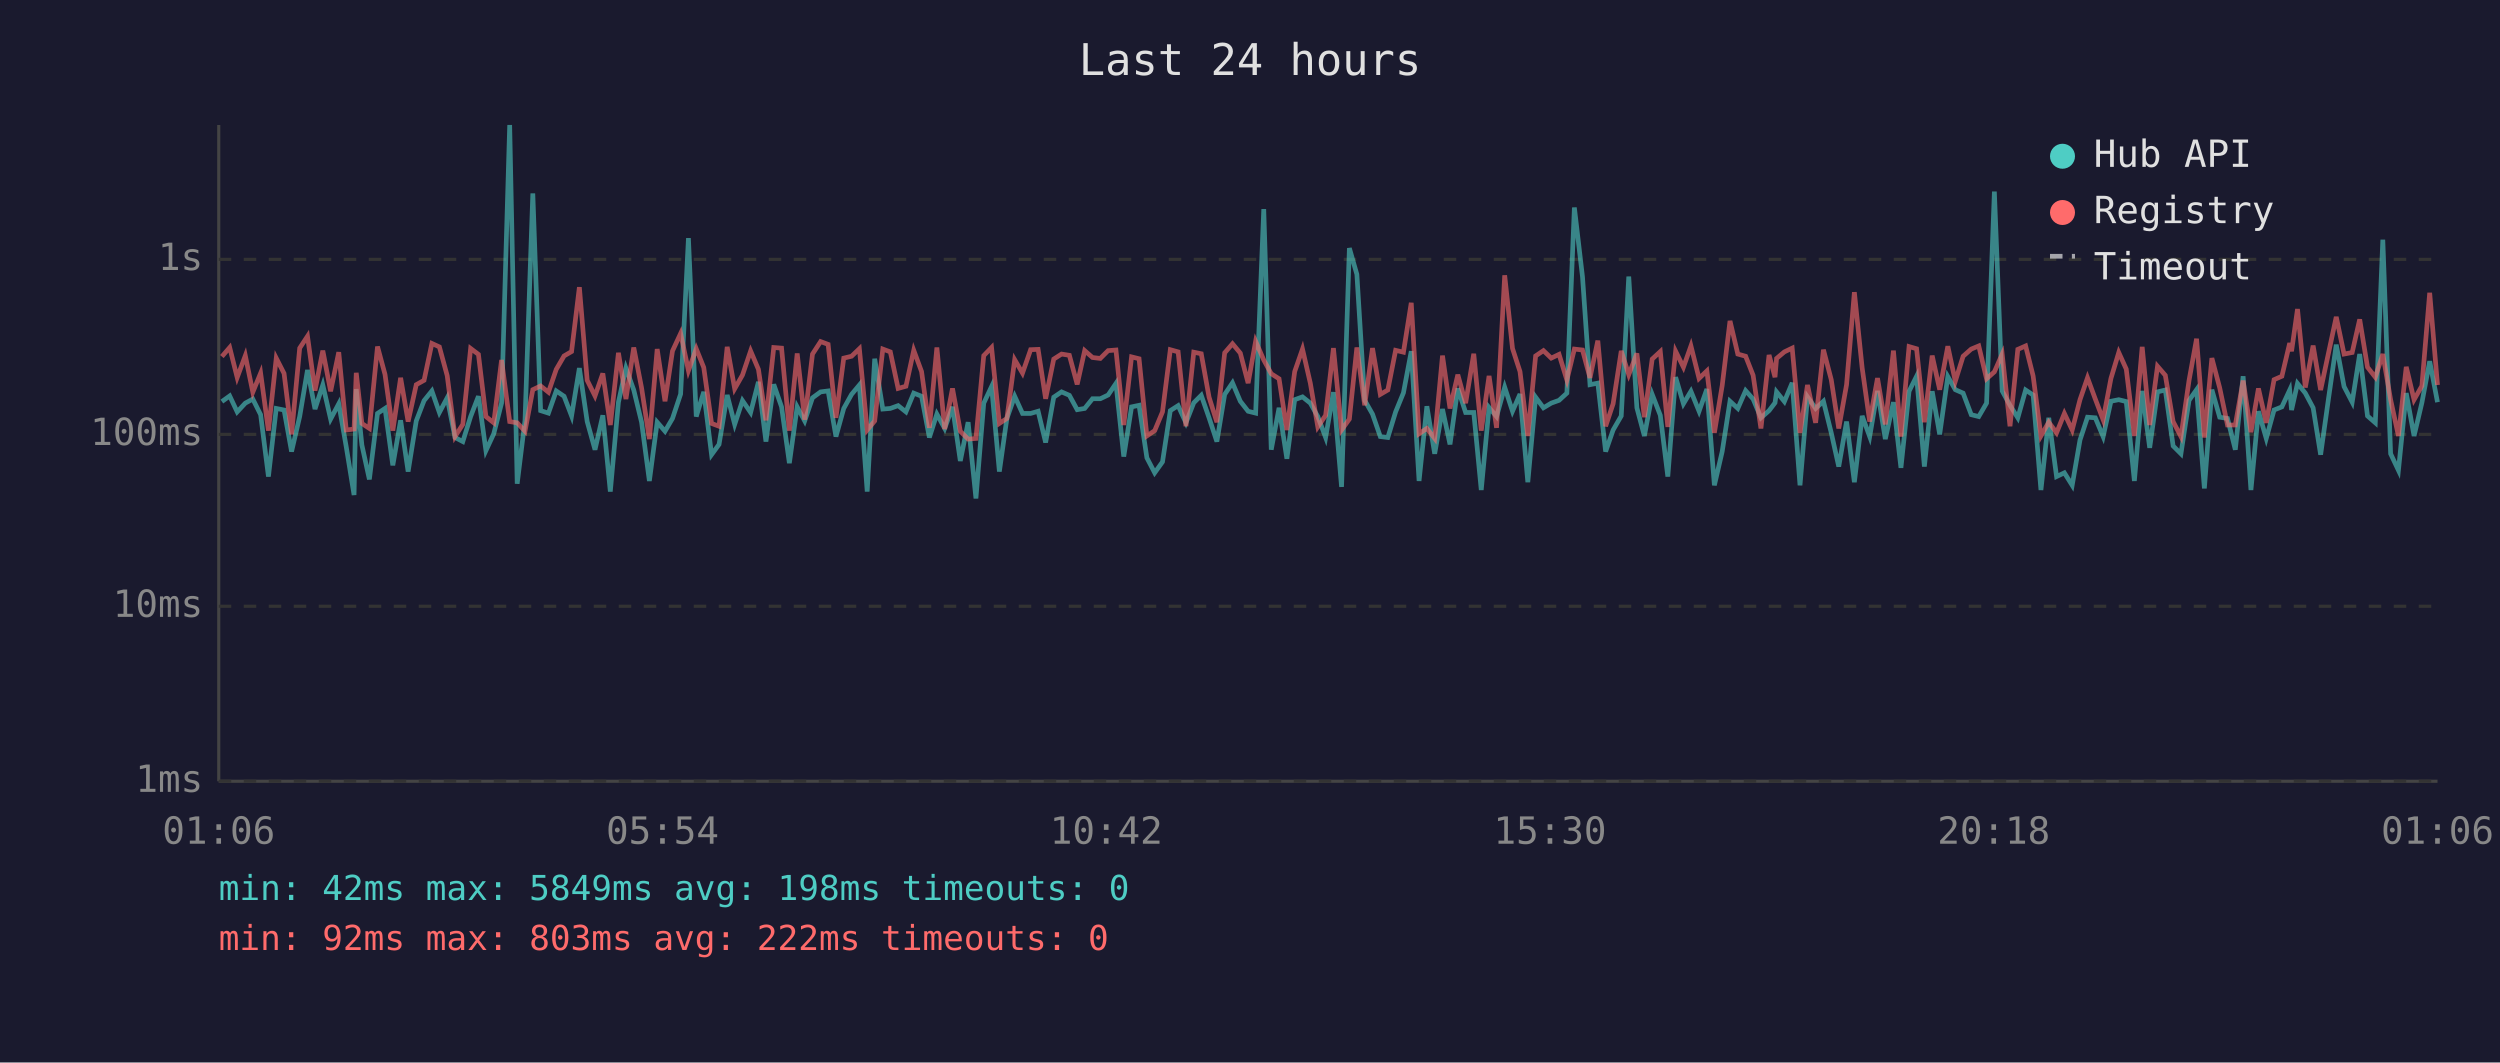
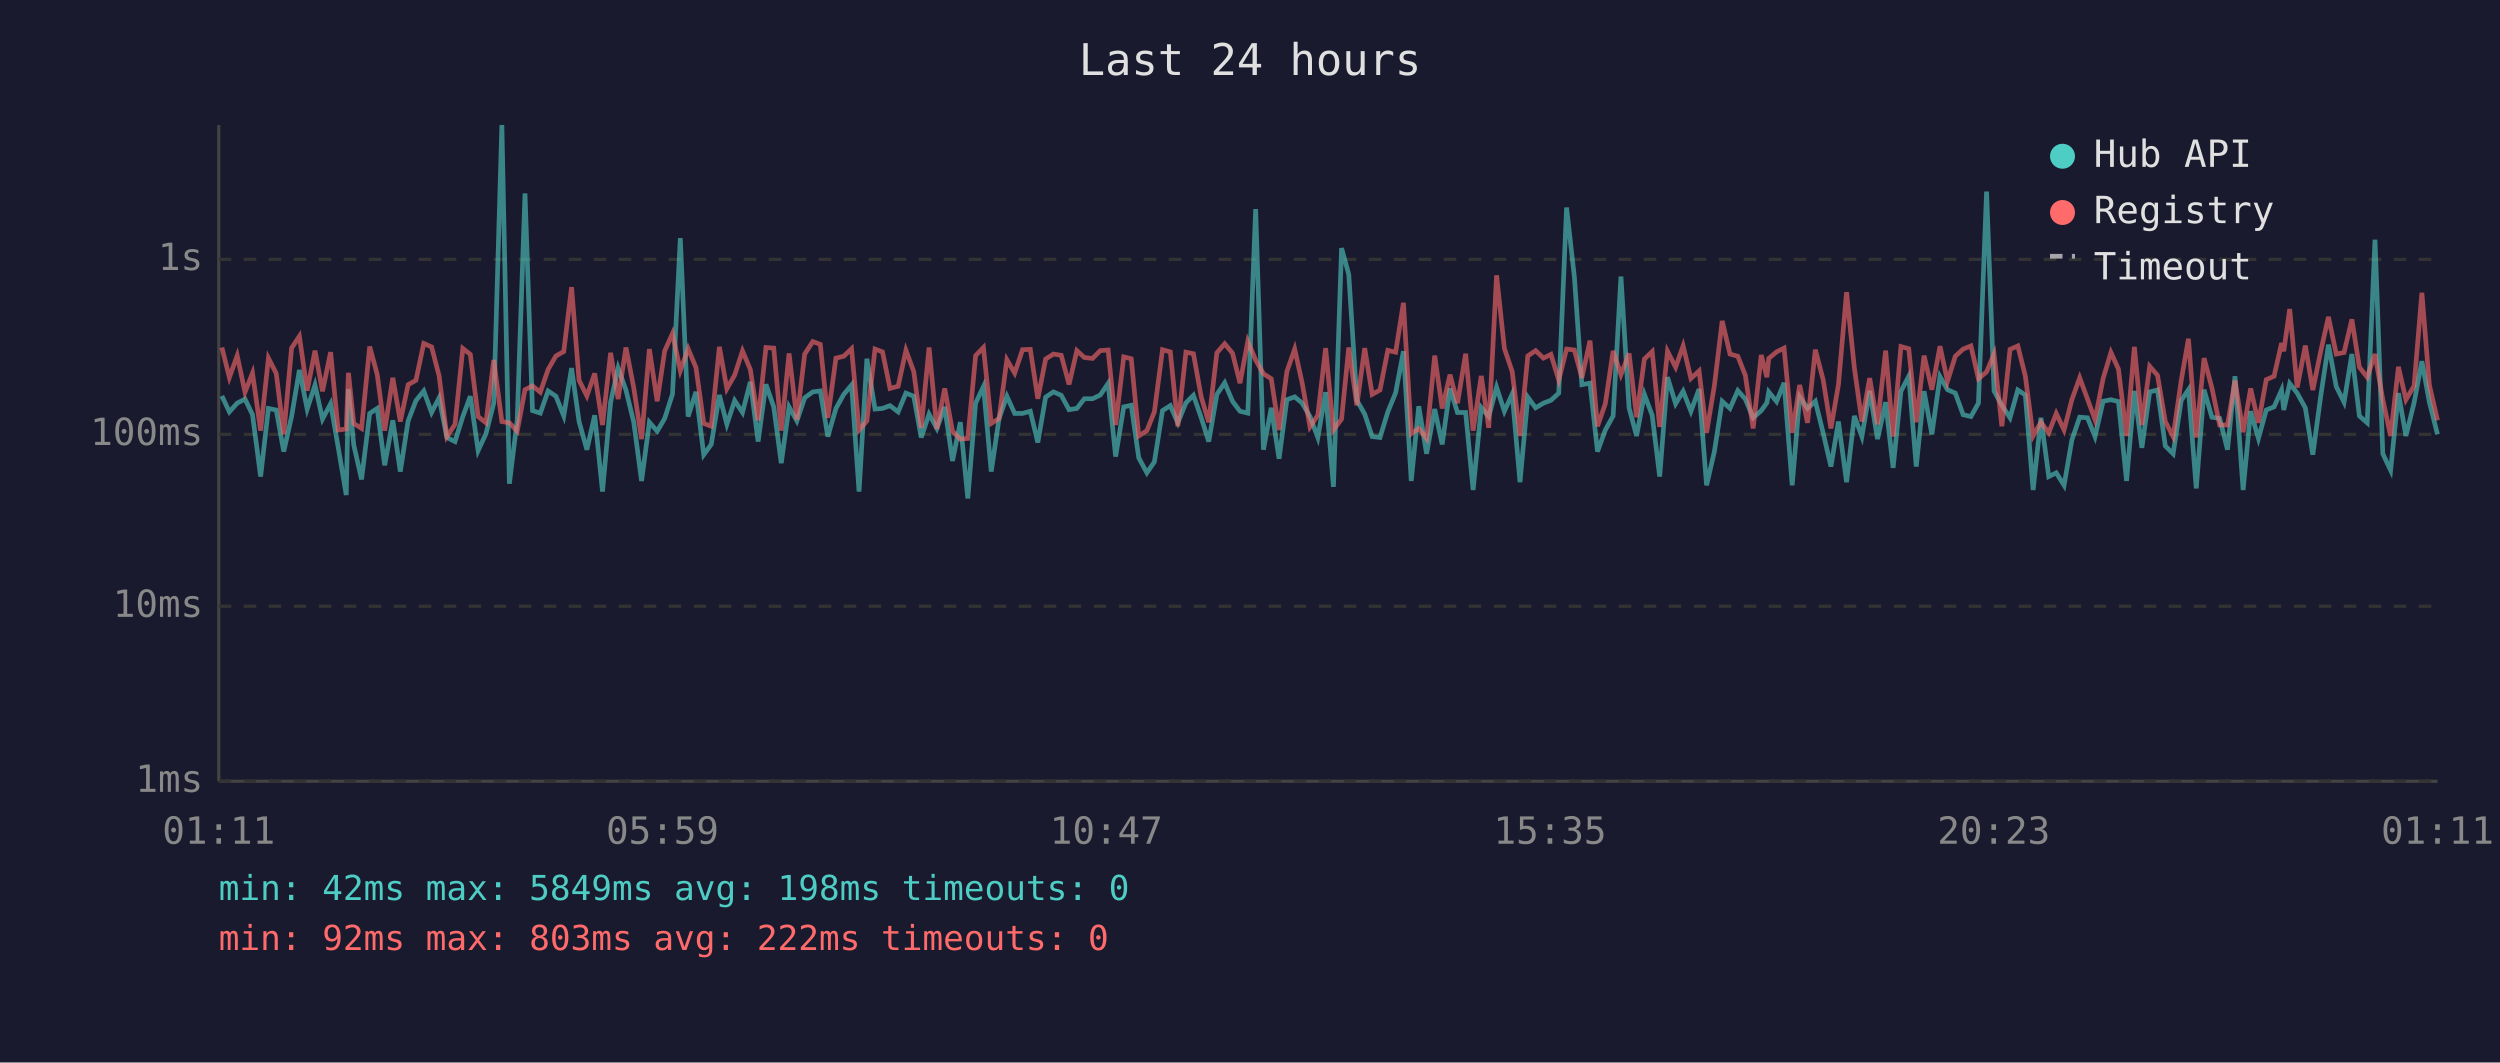
<svg xmlns="http://www.w3.org/2000/svg" viewBox="0 0 800 340" font-family="monospace" font-size="12">
  <rect width="800" height="340" fill="#1a1a2e" />
  <text x="400" y="24" fill="#e0e0e0" font-size="14" text-anchor="middle">Last 24 hours</text>
  <line x1="70" y1="40" x2="70" y2="250" stroke="#444" stroke-width="1" />
  <line x1="70" y1="250" x2="780" y2="250" stroke="#444" stroke-width="1" />
  <line x1="70" y1="250" x2="780" y2="250" stroke="#333" stroke-width="1" stroke-dasharray="4" />
  <text x="65" y="250" fill="#888" text-anchor="end" dominant-baseline="middle">1ms</text>
  <line x1="70" y1="194" x2="780" y2="194" stroke="#333" stroke-width="1" stroke-dasharray="4" />
  <text x="65" y="194" fill="#888" text-anchor="end" dominant-baseline="middle">10ms</text>
  <line x1="70" y1="139" x2="780" y2="139" stroke="#333" stroke-width="1" stroke-dasharray="4" />
  <text x="65" y="139" fill="#888" text-anchor="end" dominant-baseline="middle">100ms</text>
  <line x1="70" y1="83" x2="780" y2="83" stroke="#333" stroke-width="1" stroke-dasharray="4" />
  <text x="65" y="83" fill="#888" text-anchor="end" dominant-baseline="middle">1s</text>
-   <text x="70" y="270" fill="#888" text-anchor="middle">01:06</text>
-   <text x="212" y="270" fill="#888" text-anchor="middle">05:54</text>
-   <text x="354" y="270" fill="#888" text-anchor="middle">10:42</text>
-   <text x="496" y="270" fill="#888" text-anchor="middle">15:30</text>
-   <text x="638" y="270" fill="#888" text-anchor="middle">20:18</text>
-   <text x="780" y="270" fill="#888" text-anchor="middle">01:06</text>
-   <polyline points="71.0,128.5 73.5,126.7 75.9,131.8 78.5,129.0 80.9,127.7 83.4,132.7 85.9,152.5 88.4,130.7 90.9,131.2 93.3,144.5 95.9,133.3 98.4,118.4 100.8,130.9 103.3,123.2 105.8,134.1 108.4,129.2 110.8,143.0 113.3,158.4 114.0,124.5 115.8,142.4 118.2,153.4 120.8,132.3 123.2,130.7 125.7,148.9 128.2,134.5 130.6,150.9 133.2,134.7 135.7,128.2 138.2,125.1 140.6,132.0 143.1,127.3 145.6,140.0 148.1,141.3 150.6,133.3 153.1,126.8 155.5,144.2 158.0,138.8 160.5,129.0 163.1,40.0 165.5,154.8 168.0,134.5 170.5,61.9 173.0,131.4 175.5,132.2 178.0,125.1 180.5,126.8 182.9,133.1 185.4,117.8 187.9,134.9 190.4,143.9 192.9,132.9 195.3,157.3 197.9,128.7 200.3,117.8 202.8,124.8 205.3,135.1 207.8,153.9 210.3,135.1 212.8,138.0 215.2,133.9 217.8,126.1 220.3,76.2 222.8,133.3 225.2,125.4 227.7,145.5 230.1,142.2 232.7,126.4 235.1,135.8 237.6,128.2 240.2,132.0 242.7,122.2 245.1,141.3 247.6,123.0 250.1,130.2 252.6,148.2 255.1,130.2 257.5,134.7 260.0,127.3 262.6,125.4 265.0,125.1 267.5,139.7 270.0,130.7 272.5,126.2 275.0,123.2 277.5,157.3 279.9,114.8 282.5,130.9 284.9,130.7 287.4,129.8 289.9,131.8 292.4,125.8 294.9,126.8 297.4,140.0 299.8,132.5 302.3,137.1 304.8,130.2 307.3,147.5 309.8,135.1 312.3,159.5 314.8,129.0 317.3,123.7 319.8,150.9 322.2,133.9 324.7,126.8 327.2,132.3 329.8,132.3 332.2,131.6 334.6,141.6 337.2,127.1 339.7,125.4 342.2,126.5 344.7,131.1 347.1,130.7 349.6,127.6 352.1,127.6 354.6,126.4 357.1,122.7 359.6,146.1 362.1,130.2 364.5,129.7 367.0,146.5 369.5,151.3 372.0,147.8 374.5,131.4 377.0,129.8 379.5,135.3 382.0,128.9 384.4,126.5 386.9,133.7 389.4,141.3 391.9,126.2 394.4,122.5 396.9,128.4 399.4,131.6 401.8,132.2 404.4,66.9 406.8,143.9 409.3,130.5 411.8,146.8 414.3,127.9 416.8,127.0 419.3,129.0 421.7,133.3 424.2,140.0 426.7,125.5 429.3,155.8 431.8,79.4 434.2,87.8 436.7,128.1 439.2,132.5 441.7,139.7 444.1,140.0 446.6,131.8 449.1,125.7 451.6,112.4 454.1,153.9 456.6,130.0 459.1,145.2 461.6,130.9 464.0,142.2 466.5,124.3 469.0,132.0 471.6,132.0 474.0,156.8 476.5,130.4 478.9,133.3 481.5,123.9 484.0,131.6 486.4,126.1 488.9,154.3 491.4,127.1 493.9,130.5 496.4,129.0 498.9,128.1 501.4,125.8 503.8,66.4 506.4,88.6 508.8,123.1 511.3,122.6 513.8,144.5 516.2,137.6 518.8,133.1 521.2,88.5 523.8,130.5 526.2,139.5 528.7,126.2 531.3,132.9 533.7,152.5 536.2,120.7 538.7,129.2 541.1,125.2 543.7,131.6 546.2,124.5 548.6,155.3 551.1,144.5 553.6,128.4 556.1,130.7 558.6,125.0 561.0,127.7 563.5,133.7 566.1,131.4 568.0,128.9 568.5,125.4 571.0,128.5 573.5,122.5 576.0,155.3 578.4,127.0 581.0,130.7 583.5,128.4 586.0,138.5 588.4,149.3 590.9,134.9 593.4,154.3 595.9,133.1 598.3,139.7 600.8,125.1 603.3,140.5 605.9,128.7 608.3,149.7 610.9,125.2 613.3,120.4 615.8,149.3 618.3,125.2 620.7,139.0 623.3,120.5 625.7,124.7 628.2,125.8 630.8,132.7 633.2,133.3 635.7,129.0 638.2,61.3 640.7,125.1 643.2,129.7 645.7,133.7 648.2,124.8 650.6,126.4 653.1,156.8 655.6,133.7 658.1,152.5 660.6,151.3 663.1,155.3 665.6,140.8 668.0,133.5 670.5,133.7 673.0,139.7 675.5,128.4 678.0,127.9 680.4,128.5 683.0,153.9 685.5,125.1 687.9,143.3 690.4,125.4 692.9,124.8 695.4,142.7 697.9,145.2 700.5,128.1 702.9,124.7 705.4,156.3 707.8,124.7 710.3,133.5 712.8,133.9 715.3,143.9 717.8,120.4 720.3,156.8 722.7,131.6 725.2,140.3 727.7,131.2 730.2,130.2 732.7,124.8 733.3,131.2 735.2,122.7 737.7,125.8 740.2,130.5 742.6,145.5 745.2,127.0 747.6,110.3 750.1,123.7 752.7,128.7 755.1,113.3 757.6,133.1 760.1,135.3 762.5,76.7 765.0,145.2 767.5,150.5 770.0,125.8 772.5,139.5 775.0,128.9 777.5,115.6 780.0,128.7" fill="none" stroke="#4ecdc4" stroke-width="1.5" opacity="0.6" />
-   <polyline points="71.0,114.1 73.5,111.2 75.9,120.8 78.5,113.8 80.9,125.5 83.4,119.4 85.9,137.8 88.4,114.6 90.9,119.5 93.3,139.0 95.9,111.4 98.4,107.6 100.8,125.0 103.3,112.2 105.8,125.2 108.4,112.7 110.8,137.6 113.3,137.3 114.0,119.3 115.8,135.5 118.2,137.1 120.8,110.9 123.2,119.8 125.7,137.8 128.2,120.9 130.6,134.9 133.2,123.1 135.7,121.7 138.2,109.9 140.6,111.0 143.1,120.2 145.6,139.7 148.1,135.8 150.6,111.5 153.1,113.4 155.5,133.3 158.0,135.3 160.5,115.2 163.1,134.9 165.5,135.3 168.0,138.0 170.5,124.7 173.0,123.5 175.5,125.5 178.0,118.2 180.5,113.9 182.9,112.5 185.4,91.9 187.9,121.7 190.4,126.7 192.9,119.5 195.3,136.0 197.9,112.9 200.3,127.7 202.8,111.2 205.3,124.1 207.8,140.5 210.3,111.7 212.8,128.4 215.2,112.3 217.8,106.7 220.3,118.6 222.8,111.6 225.2,117.6 227.7,135.5 230.1,136.4 232.7,111.0 235.1,124.4 237.6,120.0 240.2,112.3 242.7,118.2 245.1,134.5 247.6,111.2 250.1,111.4 252.6,137.8 255.1,113.1 257.5,134.3 260.0,113.3 262.6,109.3 265.0,110.2 267.5,133.7 270.0,114.6 272.5,114.0 275.0,111.6 277.5,137.6 279.9,134.7 282.5,111.7 284.9,112.6 287.4,124.3 289.9,123.6 292.4,112.1 294.9,118.9 297.4,136.9 299.8,111.2 302.3,137.3 304.8,124.3 307.3,138.0 309.8,140.5 312.3,140.3 314.8,113.8 317.3,111.2 319.8,135.5 322.2,133.9 324.7,115.1 327.2,119.4 329.8,111.9 332.2,111.8 334.6,127.6 337.2,114.9 339.7,113.3 342.2,113.7 344.7,123.0 347.1,112.2 349.6,114.4 352.1,114.7 354.6,112.2 357.1,112.0 359.6,136.0 362.1,114.2 364.5,114.8 367.0,139.5 369.5,137.8 372.0,131.8 374.5,111.9 377.0,112.6 379.5,136.4 382.0,112.7 384.4,113.2 386.9,127.1 389.4,135.1 391.9,112.9 394.4,110.0 396.9,113.0 399.4,122.6 401.8,109.2 404.4,115.2 406.8,119.6 409.3,121.2 411.8,137.6 414.3,118.9 416.8,111.7 419.3,122.6 421.7,136.6 424.2,132.9 426.7,111.4 429.3,137.6 431.8,134.1 434.2,111.2 436.7,129.7 439.2,111.4 441.7,126.2 444.1,124.8 446.6,112.1 449.1,112.7 451.6,96.9 454.1,138.8 456.6,137.1 459.1,140.3 461.6,113.8 464.0,130.7 466.5,119.9 469.0,129.0 471.6,113.2 474.0,137.8 476.5,120.3 478.9,136.9 481.5,88.1 484.0,111.5 486.4,118.9 488.9,139.5 491.4,113.9 493.9,112.2 496.4,114.6 498.9,113.4 501.4,121.6 503.8,111.7 506.4,112.0 508.8,120.9 511.3,109.0 513.8,136.4 516.2,129.2 518.8,112.3 521.2,119.9 523.8,113.1 526.2,133.5 528.7,114.9 531.3,112.5 533.7,136.6 536.2,112.4 538.7,117.5 541.1,110.7 543.7,121.1 546.2,118.7 548.6,138.5 551.1,123.4 553.6,102.7 556.1,113.3 558.6,114.0 561.0,120.1 563.5,137.1 566.1,113.6 568.0,120.7 568.5,114.7 571.0,112.6 573.5,111.4 576.0,138.5 578.4,123.2 581.0,135.3 583.5,111.9 586.0,121.5 588.4,137.1 590.9,123.1 593.4,93.5 595.9,117.8 598.3,134.9 600.8,121.0 603.3,135.8 605.9,112.2 608.3,139.7 610.9,110.9 613.3,111.6 615.8,135.1 618.3,113.8 620.7,124.7 623.3,110.8 625.7,122.0 628.2,114.0 630.8,111.7 633.2,110.7 635.7,121.2 638.2,119.0 640.7,113.3 643.2,136.4 645.7,111.8 648.2,110.7 650.6,120.3 653.1,139.5 655.6,135.1 658.1,138.5 660.6,132.3 663.1,137.6 665.6,127.9 668.0,120.9 670.5,127.7 673.0,134.3 675.5,121.1 678.0,112.8 680.4,118.1 683.0,139.5 685.5,111.0 687.9,136.0 690.4,117.2 692.9,120.1 695.4,134.9 697.9,139.7 700.5,121.7 702.9,108.4 705.4,140.0 707.8,114.6 710.3,124.1 712.8,136.0 715.3,136.0 717.8,121.8 720.3,138.3 722.7,124.3 725.2,135.3 727.7,121.5 730.2,120.4 732.7,109.8 733.3,112.4 735.2,98.9 737.7,124.0 740.2,110.6 742.6,124.8 745.2,112.6 747.6,101.4 750.1,113.3 752.7,112.8 755.1,102.2 757.6,117.5 760.1,120.7 762.5,113.3 765.0,127.9 767.5,139.5 770.0,117.4 772.5,127.9 775.0,123.5 777.5,93.7 780.0,123.2" fill="none" stroke="#ff6b6b" stroke-width="1.5" opacity="0.6" />
+   <text x="70" y="270" fill="#888" text-anchor="middle">01:11</text>
+   <text x="212" y="270" fill="#888" text-anchor="middle">05:59</text>
+   <text x="354" y="270" fill="#888" text-anchor="middle">10:47</text>
+   <text x="496" y="270" fill="#888" text-anchor="middle">15:35</text>
+   <text x="638" y="270" fill="#888" text-anchor="middle">20:23</text>
+   <text x="780" y="270" fill="#888" text-anchor="middle">01:11</text>
+   <polyline points="71.0,126.7 73.4,131.8 75.9,129.0 78.4,127.7 80.8,132.7 83.4,152.5 85.9,130.7 88.4,131.2 90.8,144.5 93.3,133.3 95.8,118.4 98.3,130.9 100.8,123.2 103.2,134.1 105.8,129.2 108.2,143.0 110.8,158.4 111.5,124.5 113.2,142.4 115.7,153.4 118.3,132.3 120.7,130.7 123.1,148.9 125.7,134.5 128.1,150.9 130.6,134.7 133.1,128.2 135.6,125.1 138.1,132.0 140.5,127.3 143.0,140.0 145.6,141.3 148.1,133.3 150.5,126.8 153.0,144.2 155.5,138.8 158.0,129.0 160.6,40.0 163.0,154.8 165.5,134.5 168.0,61.9 170.4,131.4 172.9,132.2 175.4,125.1 177.9,126.8 180.4,133.1 182.9,117.8 185.3,134.9 187.8,143.9 190.3,132.9 192.8,157.3 195.4,128.7 197.8,117.8 200.3,124.8 202.8,135.1 205.3,153.9 207.8,135.1 210.3,138.0 212.7,133.9 215.2,126.1 217.7,76.2 220.2,133.3 222.7,125.4 225.2,145.5 227.6,142.2 230.2,126.4 232.6,135.8 235.1,128.2 237.6,132.0 240.1,122.2 242.6,141.3 245.1,123.0 247.6,130.2 250.0,148.2 252.5,130.2 255.0,134.7 257.5,127.3 260.1,125.4 262.5,125.1 264.9,139.7 267.5,130.7 270.0,126.2 272.5,123.2 274.9,157.3 277.4,114.8 280.0,130.9 282.4,130.7 284.8,129.8 287.4,131.8 289.9,125.8 292.4,126.8 294.8,140.0 297.3,132.5 299.8,137.1 302.3,130.2 304.8,147.5 307.3,135.1 309.7,159.5 312.2,129.0 314.7,123.7 317.2,150.9 319.7,133.9 322.2,126.8 324.7,132.3 327.2,132.3 329.7,131.6 332.1,141.6 334.6,127.1 337.1,125.4 339.6,126.5 342.1,131.1 344.6,130.7 347.0,127.6 349.6,127.6 352.1,126.4 354.6,122.7 357.0,146.1 359.6,130.2 362.0,129.7 364.4,146.5 367.0,151.3 369.4,147.8 372.0,131.4 374.5,129.8 376.9,135.3 379.5,128.9 381.9,126.5 384.4,133.7 386.8,141.3 389.4,126.2 391.9,122.5 394.4,128.4 396.8,131.6 399.3,132.2 401.8,66.9 404.3,143.9 406.8,130.5 409.3,146.8 411.8,127.9 414.3,127.0 416.7,129.0 419.2,133.3 421.7,140.0 424.2,125.5 426.7,155.8 429.3,79.4 431.6,87.8 434.2,128.1 436.7,132.5 439.1,139.7 441.6,140.0 444.1,131.8 446.6,125.7 449.1,112.4 451.6,153.9 454.0,130.0 456.5,145.2 459.1,130.9 461.5,142.2 464.0,124.3 466.4,132.0 469.0,132.0 471.4,156.8 474.0,130.4 476.4,133.3 478.9,123.9 481.4,131.6 483.9,126.1 486.4,154.3 488.9,127.1 491.4,130.5 493.9,129.0 496.3,128.1 498.8,125.8 501.3,66.4 503.8,88.6 506.2,123.1 508.8,122.6 511.2,144.5 513.7,137.6 516.2,133.1 518.7,88.5 521.3,130.5 523.7,139.5 526.2,126.2 528.7,132.9 531.1,152.5 533.6,120.7 536.2,129.2 538.6,125.2 541.1,131.6 543.7,124.5 546.1,155.3 548.6,144.5 551.1,128.4 553.6,130.7 556.1,125.0 558.5,127.7 561.0,133.7 563.6,131.4 565.4,128.9 566.0,125.4 568.5,128.5 570.9,122.5 573.5,155.3 575.9,127.0 578.4,130.7 580.9,128.4 583.4,138.5 585.9,149.3 588.3,134.9 590.9,154.3 593.4,133.1 595.8,139.7 598.3,125.1 600.8,140.5 603.4,128.7 605.8,149.7 608.3,125.2 610.8,120.4 613.2,149.3 615.7,125.2 618.2,139.0 620.8,120.5 623.2,124.7 625.7,125.8 628.2,132.7 630.7,133.3 633.1,129.0 635.7,61.3 638.1,125.1 640.6,129.7 643.2,133.7 645.7,124.8 648.1,126.4 650.6,156.8 653.1,133.7 655.6,152.5 658.0,151.3 660.5,155.3 663.0,140.8 665.5,133.5 668.0,133.7 670.4,139.7 673.0,128.4 675.5,127.9 677.9,128.5 680.5,153.9 683.0,125.1 685.4,143.3 687.9,125.4 690.4,124.8 692.9,142.7 695.4,145.2 698.0,128.1 700.3,124.7 702.8,156.3 705.3,124.7 707.8,133.5 710.3,133.9 712.8,143.9 715.2,120.4 717.8,156.8 720.2,131.6 722.7,140.3 725.2,131.2 727.7,130.2 730.1,124.8 730.8,131.2 732.7,122.7 735.1,125.8 737.7,130.5 740.1,145.5 742.6,127.0 745.1,110.3 747.6,123.7 750.1,128.7 752.6,113.3 755.0,133.1 757.5,135.3 760.0,76.7 762.5,145.2 765.0,150.5 767.5,125.8 769.9,139.5 772.5,128.9 775.0,115.6 777.4,128.7 780.0,139.0" fill="none" stroke="#4ecdc4" stroke-width="1.5" opacity="0.6" />
+   <polyline points="71.0,111.2 73.4,120.8 75.9,113.8 78.4,125.5 80.8,119.4 83.4,137.8 85.9,114.6 88.4,119.5 90.8,139.0 93.3,111.4 95.8,107.6 98.3,125.0 100.8,112.2 103.2,125.2 105.8,112.7 108.2,137.6 110.8,137.3 111.5,119.3 113.2,135.5 115.7,137.1 118.3,110.9 120.7,119.8 123.1,137.8 125.7,120.9 128.1,134.9 130.6,123.1 133.1,121.7 135.6,109.9 138.1,111.0 140.5,120.2 143.0,139.7 145.6,135.8 148.1,111.5 150.5,113.4 153.0,133.3 155.5,135.3 158.0,115.2 160.6,134.9 163.0,135.3 165.5,138.0 168.0,124.7 170.4,123.5 172.9,125.5 175.4,118.2 177.9,113.9 180.4,112.5 182.9,91.9 185.3,121.7 187.8,126.7 190.3,119.5 192.8,136.0 195.4,112.9 197.8,127.7 200.3,111.2 202.8,124.1 205.3,140.5 207.8,111.7 210.3,128.4 212.7,112.3 215.2,106.7 217.7,118.6 220.2,111.6 222.7,117.6 225.2,135.5 227.6,136.4 230.2,111.0 232.6,124.4 235.1,120.0 237.6,112.3 240.1,118.2 242.6,134.5 245.1,111.2 247.6,111.4 250.0,137.8 252.5,113.1 255.0,134.3 257.5,113.3 260.1,109.3 262.5,110.2 264.9,133.7 267.5,114.6 270.0,114.0 272.5,111.6 274.9,137.6 277.4,134.7 280.0,111.7 282.4,112.6 284.8,124.3 287.4,123.6 289.9,112.1 292.4,118.9 294.8,136.9 297.3,111.2 299.8,137.3 302.3,124.3 304.8,138.0 307.3,140.5 309.7,140.3 312.2,113.8 314.7,111.2 317.2,135.5 319.7,133.9 322.2,115.1 324.7,119.4 327.2,111.9 329.7,111.8 332.1,127.6 334.6,114.9 337.1,113.3 339.6,113.7 342.1,123.0 344.6,112.2 347.0,114.4 349.6,114.7 352.1,112.2 354.6,112.0 357.0,136.0 359.6,114.2 362.0,114.8 364.4,139.5 367.0,137.8 369.4,131.8 372.0,111.9 374.5,112.6 376.9,136.4 379.5,112.7 381.9,113.2 384.4,127.1 386.8,135.1 389.4,112.9 391.9,110.0 394.4,113.0 396.8,122.6 399.3,109.2 401.8,115.2 404.3,119.6 406.8,121.2 409.3,137.6 411.8,118.9 414.3,111.7 416.7,122.6 419.2,136.6 421.7,132.9 424.2,111.4 426.7,137.6 429.3,134.1 431.6,111.2 434.2,129.7 436.7,111.4 439.1,126.2 441.6,124.8 444.1,112.1 446.6,112.7 449.1,96.9 451.6,138.8 454.0,137.1 456.5,140.3 459.1,113.8 461.5,130.7 464.0,119.9 466.4,129.0 469.0,113.2 471.4,137.8 474.0,120.3 476.4,136.9 478.9,88.1 481.4,111.5 483.9,118.9 486.4,139.5 488.9,113.9 491.4,112.2 493.9,114.6 496.3,113.4 498.8,121.6 501.3,111.7 503.8,112.0 506.2,120.9 508.8,109.0 511.2,136.4 513.7,129.2 516.2,112.3 518.7,119.9 521.3,113.1 523.7,133.5 526.2,114.9 528.7,112.5 531.1,136.6 533.6,112.4 536.2,117.5 538.6,110.7 541.1,121.1 543.7,118.7 546.1,138.5 548.6,123.4 551.1,102.7 553.6,113.3 556.1,114.0 558.5,120.1 561.0,137.1 563.6,113.6 565.4,120.7 566.0,114.7 568.5,112.6 570.9,111.4 573.5,138.5 575.9,123.2 578.4,135.3 580.9,111.9 583.4,121.5 585.9,137.1 588.3,123.1 590.9,93.5 593.4,117.8 595.8,134.9 598.3,121.0 600.8,135.8 603.4,112.2 605.8,139.7 608.3,110.9 610.8,111.6 613.2,135.1 615.7,113.8 618.2,124.7 620.8,110.8 623.2,122.0 625.7,114.0 628.2,111.7 630.7,110.7 633.1,121.2 635.7,119.0 638.1,113.3 640.6,136.4 643.2,111.8 645.7,110.7 648.1,120.3 650.6,139.5 653.1,135.1 655.6,138.5 658.0,132.3 660.5,137.6 663.0,127.9 665.5,120.9 668.0,127.7 670.4,134.3 673.0,121.1 675.5,112.8 677.9,118.1 680.5,139.5 683.0,111.0 685.4,136.0 687.9,117.2 690.4,120.1 692.9,134.9 695.4,139.7 698.0,121.7 700.3,108.4 702.8,140.0 705.3,114.6 707.8,124.1 710.3,136.0 712.8,136.0 715.2,121.8 717.8,138.3 720.2,124.3 722.7,135.3 725.2,121.5 727.7,120.4 730.1,109.8 730.8,112.4 732.7,98.9 735.1,124.0 737.7,110.6 740.1,124.8 742.6,112.6 745.1,101.4 747.6,113.3 750.1,112.8 752.6,102.2 755.0,117.5 757.5,120.7 760.0,113.3 762.5,127.9 765.0,139.5 767.5,117.4 769.9,127.9 772.5,123.5 775.0,93.7 777.4,123.2 780.0,134.5" fill="none" stroke="#ff6b6b" stroke-width="1.5" opacity="0.6" />
  <circle cx="660" cy="50" r="4" fill="#4ecdc4" />
  <text x="670" y="50" fill="#e0e0e0" dominant-baseline="middle">Hub API</text>
  <circle cx="660" cy="68" r="4" fill="#ff6b6b" />
  <text x="670" y="68" fill="#e0e0e0" dominant-baseline="middle">Registry</text>
  <line x1="656" y1="82" x2="664" y2="82" stroke="#e0e0e0" stroke-width="1.5" stroke-dasharray="4,3" opacity="0.7" />
  <text x="670" y="86" fill="#e0e0e0" dominant-baseline="middle">Timeout</text>
  <text x="70" y="288" fill="#4ecdc4" font-size="11">min: 42ms  max: 5849ms  avg: 198ms  timeouts: 0</text>
  <text x="70" y="304" fill="#ff6b6b" font-size="11">min: 92ms  max: 803ms  avg: 222ms  timeouts: 0</text>
</svg>
